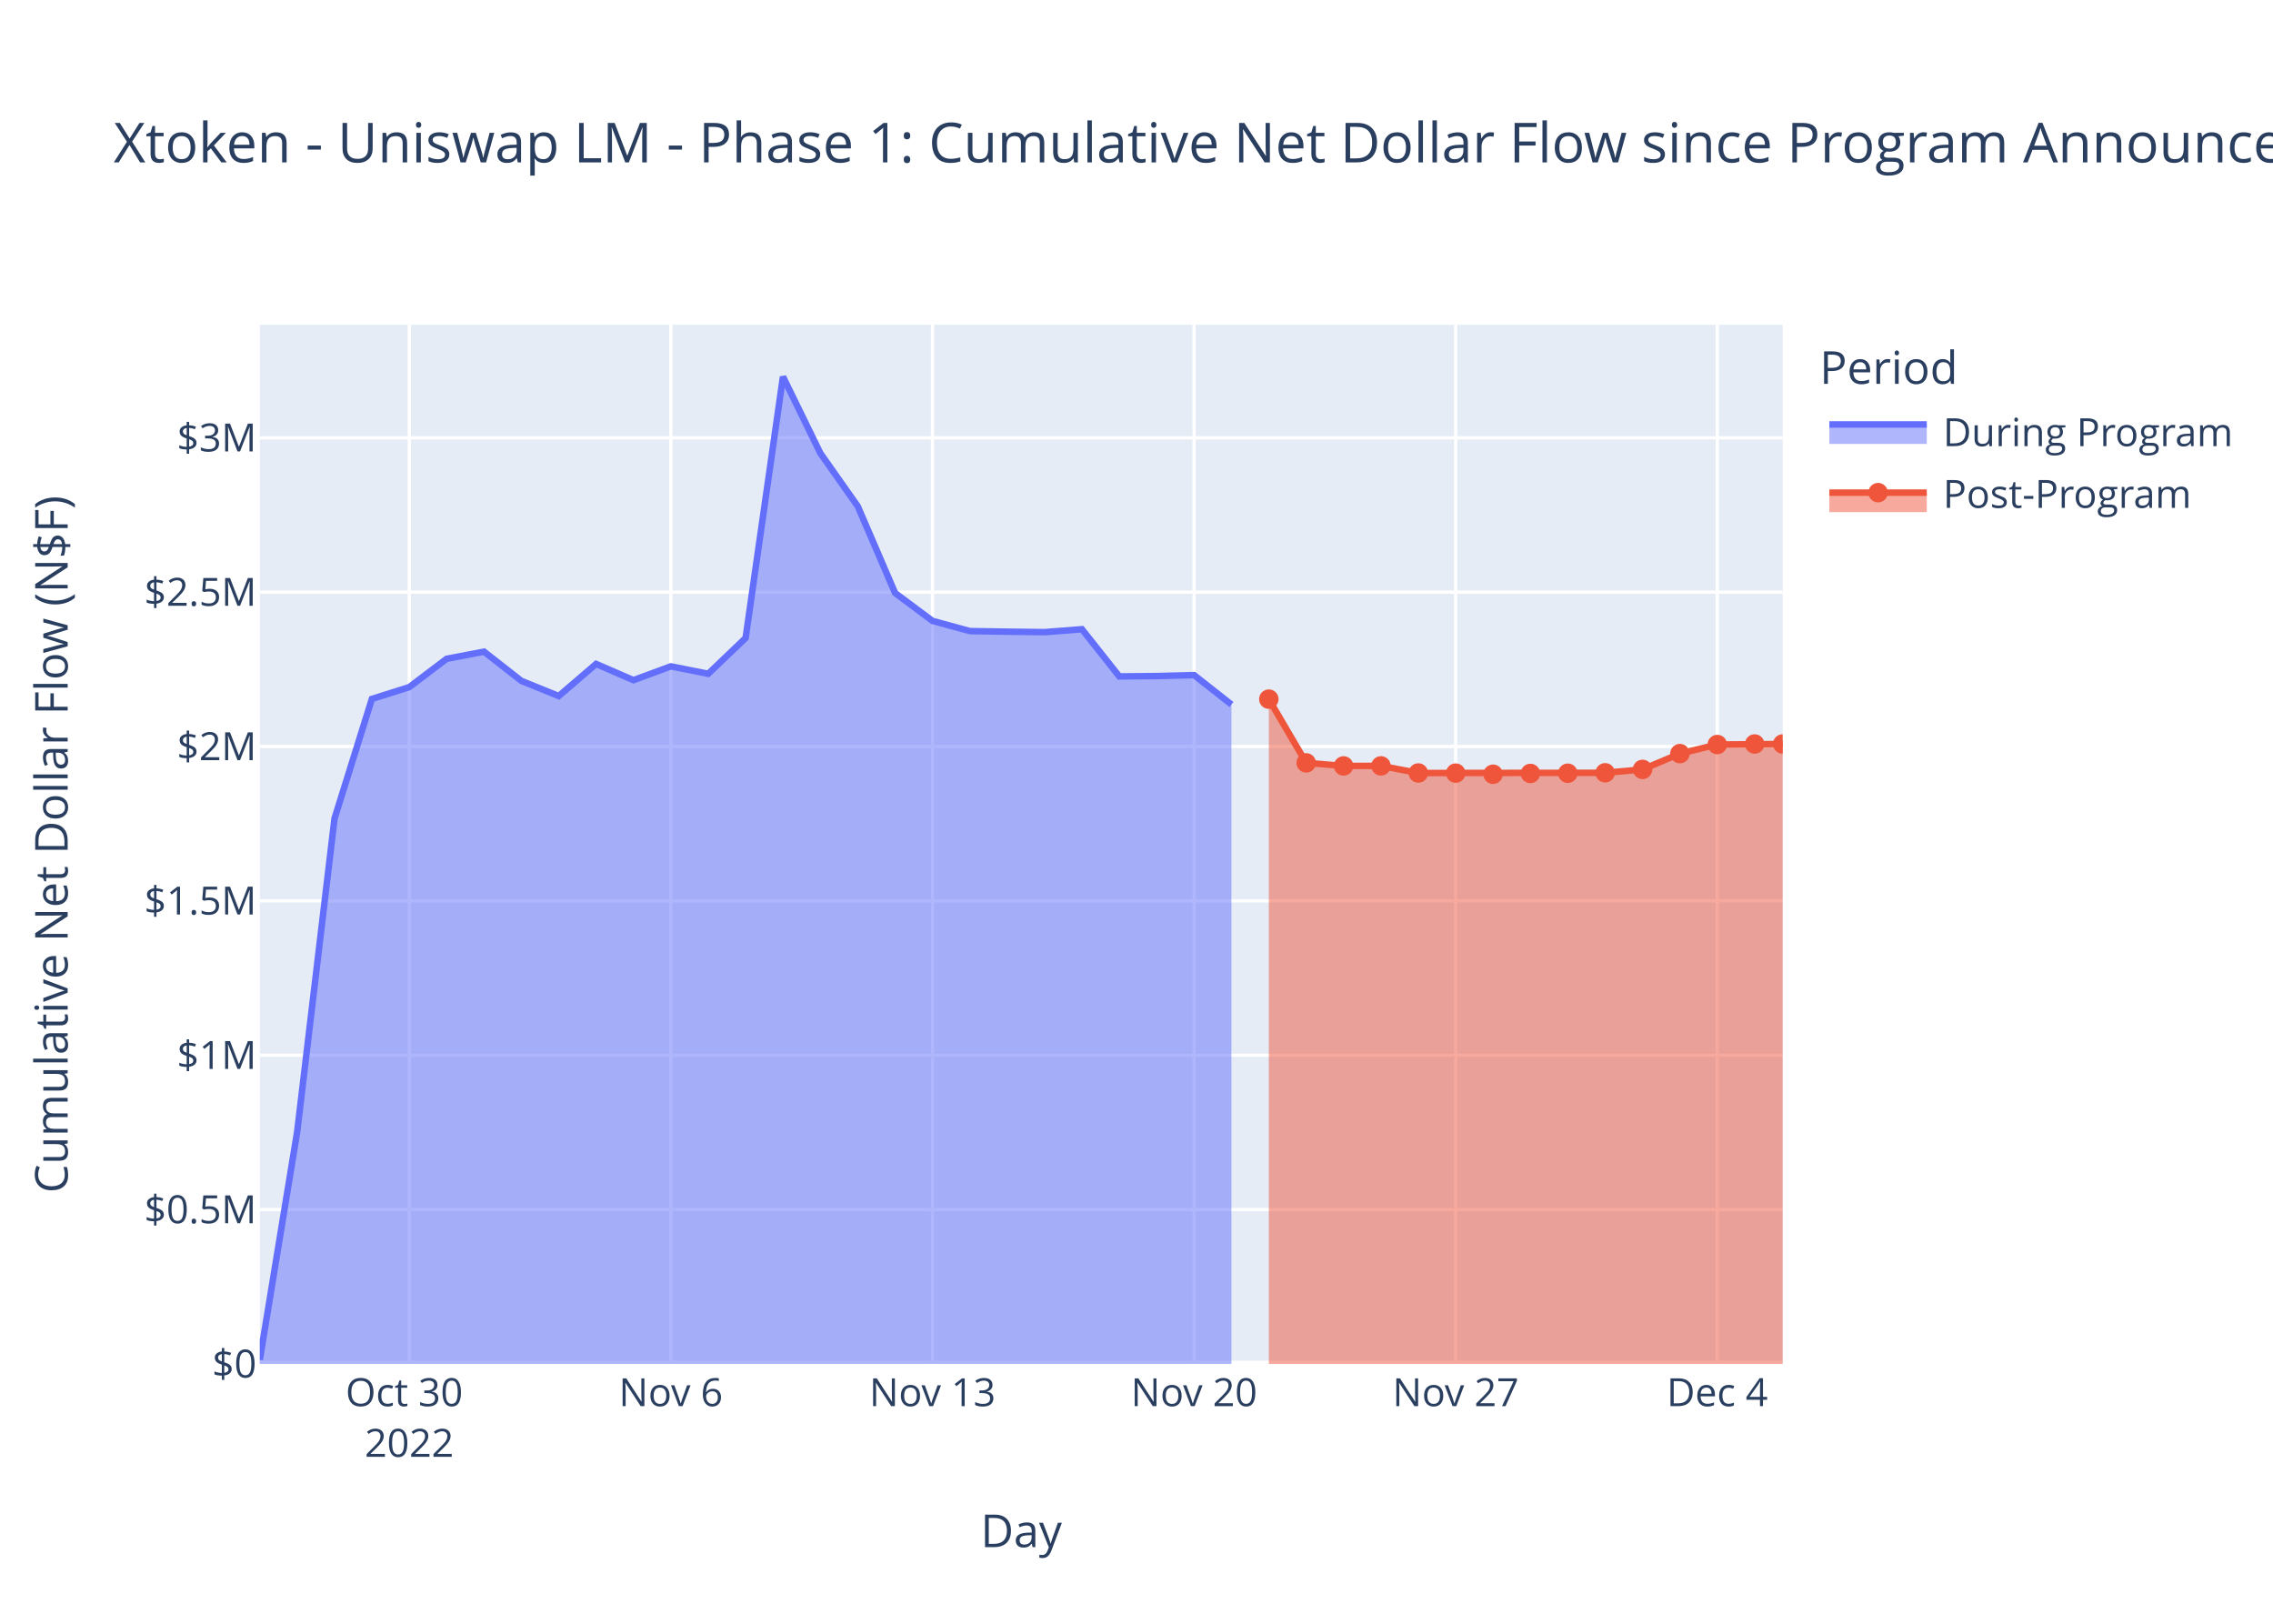
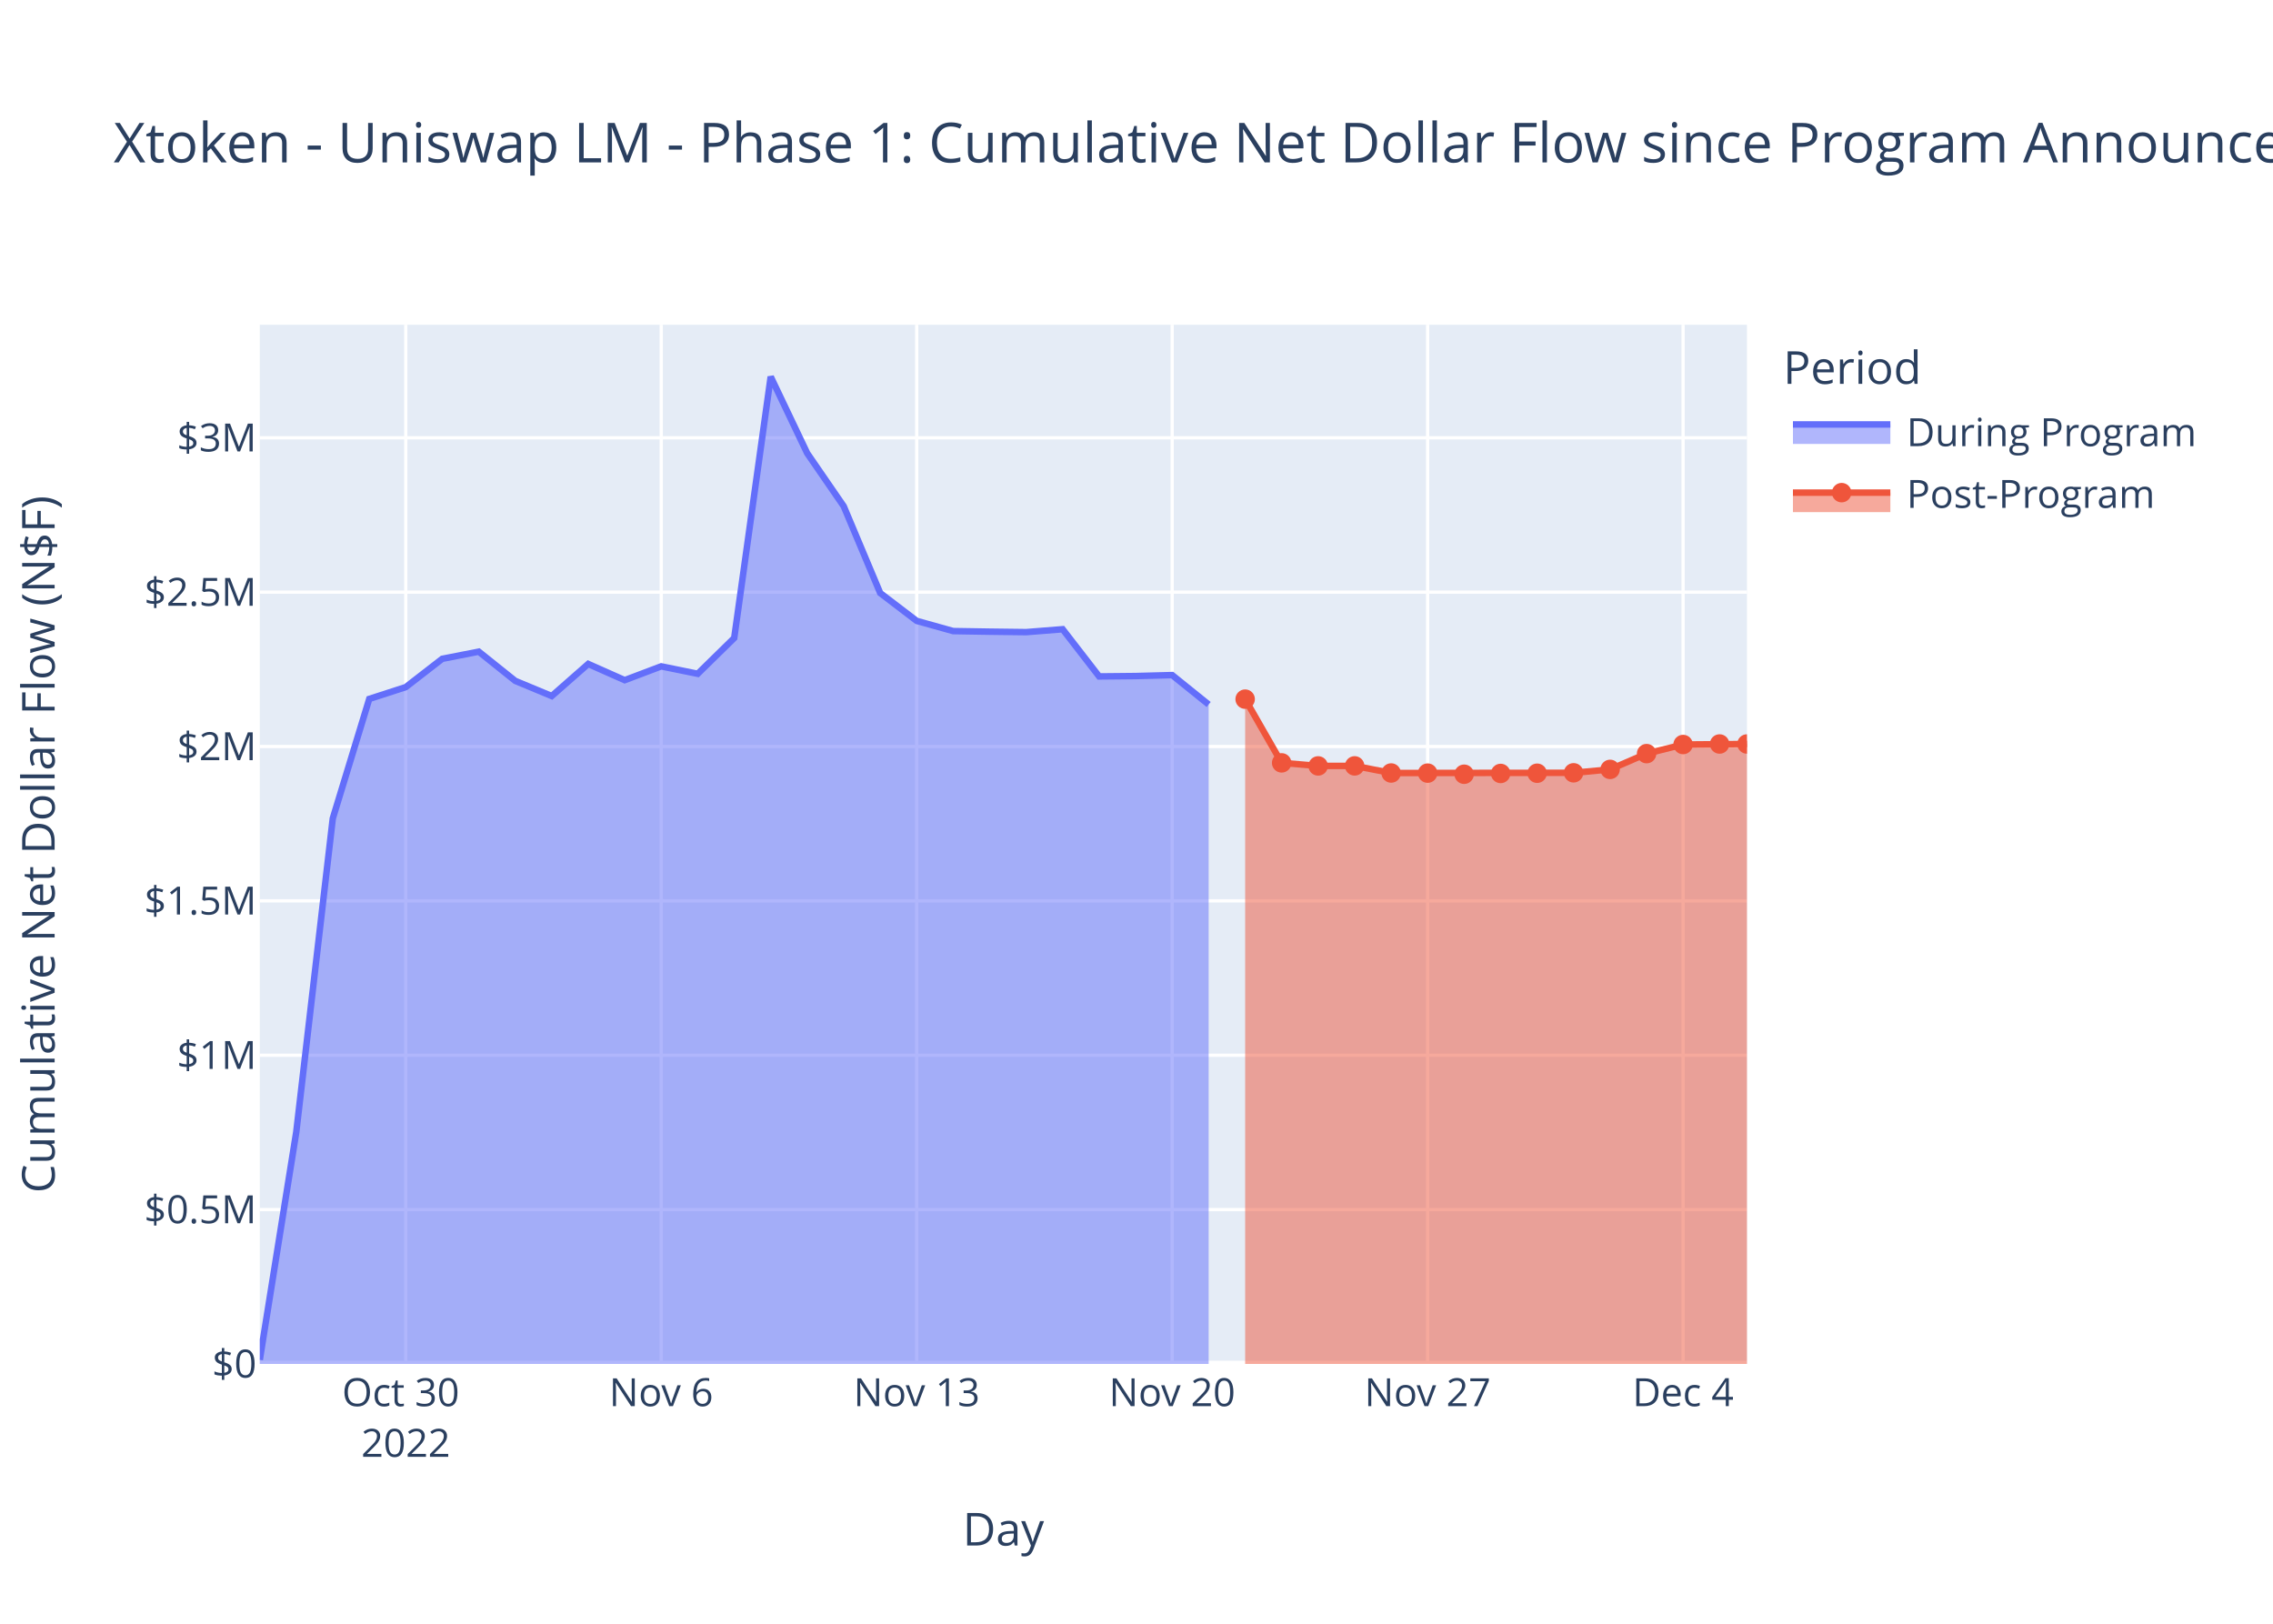
<svg xmlns="http://www.w3.org/2000/svg" class="main-svg" width="700" height="500" style="" viewBox="0 0 700 500">
  <rect x="0" y="0" width="700" height="500" style="fill: rgb(255, 255, 255); fill-opacity: 1;" />
-   <defs id="defs-a60485">
+   <defs id="defs-6a441f">
    <g class="clips">
-       <clipPath id="clipa60485xyplot" class="plotclip">
-         <rect width="469" height="320" />
-       </clipPath>
-       <clipPath class="axesclip" id="clipa60485x">
-         <rect x="80" y="0" width="469" height="500" />
-       </clipPath>
-       <clipPath class="axesclip" id="clipa60485y">
+       <clipPath id="clip6a441fxyplot" class="plotclip">
+         <rect width="458" height="320" />
+       </clipPath>
+       <clipPath class="axesclip" id="clip6a441fx">
+         <rect x="80" y="0" width="458" height="500" />
+       </clipPath>
+       <clipPath class="axesclip" id="clip6a441fy">
        <rect x="0" y="100" width="700" height="320" />
      </clipPath>
-       <clipPath class="axesclip" id="clipa60485xy">
-         <rect x="80" y="100" width="469" height="320" />
+       <clipPath class="axesclip" id="clip6a441fxy">
+         <rect x="80" y="100" width="458" height="320" />
      </clipPath>
    </g>
    <g class="gradients" />
    <g class="patterns" />
  </defs>
  <g class="bglayer">
-     <rect class="bg" x="80" y="100" width="469" height="320" style="fill: rgb(229, 236, 246); fill-opacity: 1; stroke-width: 0;" />
+     <rect class="bg" x="80" y="100" width="458" height="320" style="fill: rgb(229, 236, 246); fill-opacity: 1; stroke-width: 0;" />
  </g>
  <g class="layer-below">
    <g class="imagelayer" />
    <g class="shapelayer" />
  </g>
  <g class="cartesianlayer">
    <g class="subplot xy">
      <g class="layer-subplot">
        <g class="shapelayer" />
        <g class="imagelayer" />
      </g>
      <g class="minor-gridlayer">
        <g class="x" />
        <g class="y" />
      </g>
      <g class="gridlayer">
        <g class="x">
-           <path class="xgrid crisp" transform="translate(126.04,0)" d="M0,100v320" style="stroke: rgb(255, 255, 255); stroke-opacity: 1; stroke-width: 1px;" />
-           <path class="xgrid crisp" transform="translate(206.6,0)" d="M0,100v320" style="stroke: rgb(255, 255, 255); stroke-opacity: 1; stroke-width: 1px;" />
-           <path class="xgrid crisp" transform="translate(287.17,0)" d="M0,100v320" style="stroke: rgb(255, 255, 255); stroke-opacity: 1; stroke-width: 1px;" />
-           <path class="xgrid crisp" transform="translate(367.73,0)" d="M0,100v320" style="stroke: rgb(255, 255, 255); stroke-opacity: 1; stroke-width: 1px;" />
-           <path class="xgrid crisp" transform="translate(448.3,0)" d="M0,100v320" style="stroke: rgb(255, 255, 255); stroke-opacity: 1; stroke-width: 1px;" />
-           <path class="xgrid crisp" transform="translate(528.86,0)" d="M0,100v320" style="stroke: rgb(255, 255, 255); stroke-opacity: 1; stroke-width: 1px;" />
+           <path class="xgrid crisp" transform="translate(124.96,0)" d="M0,100v320" style="stroke: rgb(255, 255, 255); stroke-opacity: 1; stroke-width: 1px;" />
+           <path class="xgrid crisp" transform="translate(203.63,0)" d="M0,100v320" style="stroke: rgb(255, 255, 255); stroke-opacity: 1; stroke-width: 1px;" />
+           <path class="xgrid crisp" transform="translate(282.31,0)" d="M0,100v320" style="stroke: rgb(255, 255, 255); stroke-opacity: 1; stroke-width: 1px;" />
+           <path class="xgrid crisp" transform="translate(360.98,0)" d="M0,100v320" style="stroke: rgb(255, 255, 255); stroke-opacity: 1; stroke-width: 1px;" />
+           <path class="xgrid crisp" transform="translate(439.66,0)" d="M0,100v320" style="stroke: rgb(255, 255, 255); stroke-opacity: 1; stroke-width: 1px;" />
+           <path class="xgrid crisp" transform="translate(518.33,0)" d="M0,100v320" style="stroke: rgb(255, 255, 255); stroke-opacity: 1; stroke-width: 1px;" />
        </g>
        <g class="y">
-           <path class="ygrid crisp" transform="translate(0,372.47)" d="M80,0h469" style="stroke: rgb(255, 255, 255); stroke-opacity: 1; stroke-width: 1px;" />
-           <path class="ygrid crisp" transform="translate(0,324.94)" d="M80,0h469" style="stroke: rgb(255, 255, 255); stroke-opacity: 1; stroke-width: 1px;" />
-           <path class="ygrid crisp" transform="translate(0,277.4)" d="M80,0h469" style="stroke: rgb(255, 255, 255); stroke-opacity: 1; stroke-width: 1px;" />
-           <path class="ygrid crisp" transform="translate(0,229.87)" d="M80,0h469" style="stroke: rgb(255, 255, 255); stroke-opacity: 1; stroke-width: 1px;" />
-           <path class="ygrid crisp" transform="translate(0,182.34)" d="M80,0h469" style="stroke: rgb(255, 255, 255); stroke-opacity: 1; stroke-width: 1px;" />
-           <path class="ygrid crisp" transform="translate(0,134.81)" d="M80,0h469" style="stroke: rgb(255, 255, 255); stroke-opacity: 1; stroke-width: 1px;" />
+           <path class="ygrid crisp" transform="translate(0,372.47)" d="M80,0h458" style="stroke: rgb(255, 255, 255); stroke-opacity: 1; stroke-width: 1px;" />
+           <path class="ygrid crisp" transform="translate(0,324.94)" d="M80,0h458" style="stroke: rgb(255, 255, 255); stroke-opacity: 1; stroke-width: 1px;" />
+           <path class="ygrid crisp" transform="translate(0,277.4)" d="M80,0h458" style="stroke: rgb(255, 255, 255); stroke-opacity: 1; stroke-width: 1px;" />
+           <path class="ygrid crisp" transform="translate(0,229.87)" d="M80,0h458" style="stroke: rgb(255, 255, 255); stroke-opacity: 1; stroke-width: 1px;" />
+           <path class="ygrid crisp" transform="translate(0,182.34)" d="M80,0h458" style="stroke: rgb(255, 255, 255); stroke-opacity: 1; stroke-width: 1px;" />
+           <path class="ygrid crisp" transform="translate(0,134.81)" d="M80,0h458" style="stroke: rgb(255, 255, 255); stroke-opacity: 1; stroke-width: 1px;" />
        </g>
      </g>
      <g class="zerolinelayer">
-         <path class="yzl zl crisp" transform="translate(0,420)" d="M80,0h469" style="stroke: rgb(255, 255, 255); stroke-opacity: 1; stroke-width: 2px;" />
+         <path class="yzl zl crisp" transform="translate(0,420)" d="M80,0h458" style="stroke: rgb(255, 255, 255); stroke-opacity: 1; stroke-width: 2px;" />
      </g>
      <path class="xlines-below" />
      <path class="ylines-below" />
      <g class="overlines-below" />
      <g class="xaxislayer-below" />
      <g class="yaxislayer-below" />
      <g class="overaxes-below" />
-       <g class="plot" transform="translate(80,100)" clip-path="url(#clipa60485xyplot)">
+       <g class="plot" transform="translate(80,100)" clip-path="url(#clip6a441fxyplot)">
        <g class="scatterlayer mlayer">
-           <g class="trace scatter trace2e839b" style="stroke-miterlimit: 2;">
+           <g class="trace scatter trace01a1b3" style="stroke-miterlimit: 2;">
            <g class="fills">
              <g>
-                 <path class="js-fill" d="M299.24,320L0,320L0,318.73L11.51,248.58L23.02,152.04L34.53,115.22L46.04,111.58L57.55,102.87L69.06,100.66L80.56,109.66L92.07,114.33L103.58,104.45L115.09,109.44L126.6,105.19L138.11,107.48L149.62,96.46L161.13,16L172.64,39.56L184.15,55.88L195.66,82.61L207.17,91.19L218.68,94.33L230.18,94.51L241.69,94.65L253.2,93.76L264.71,108.29L276.22,108.18L287.73,107.88L299.24,116.94" style="fill: rgb(99, 110, 250); fill-opacity: 0.5; stroke-width: 0;" />
+                 <path class="js-fill" d="M292.22,320L0,320L0,318.73L11.24,248.58L22.48,152.04L33.72,115.22L44.96,111.58L56.2,102.87L67.44,100.66L78.68,109.66L89.91,114.33L101.15,104.45L112.39,109.44L123.63,105.19L134.87,107.48L146.11,96.46L157.35,16L168.59,39.56L179.83,55.88L191.07,82.61L202.31,91.19L213.55,94.33L224.79,94.51L236.03,94.65L247.26,93.76L258.5,108.29L269.74,108.18L280.98,107.88L292.22,116.94" style="fill: rgb(99, 110, 250); fill-opacity: 0.5; stroke-width: 0;" />
              </g>
            </g>
            <g class="errorbars" />
            <g class="lines">
-               <path class="js-line" d="M0,318.73L11.51,248.58L23.02,152.04L34.53,115.22L46.04,111.58L57.55,102.87L69.06,100.66L80.56,109.66L92.07,114.33L103.58,104.45L115.09,109.44L126.6,105.19L138.11,107.48L149.62,96.46L161.13,16L172.64,39.56L184.15,55.88L195.66,82.61L207.17,91.19L218.68,94.33L230.18,94.51L241.69,94.65L253.2,93.76L264.71,108.29L276.22,108.18L287.73,107.88L299.24,116.94" style="vector-effect: non-scaling-stroke; fill: none; stroke: rgb(99, 110, 250); stroke-opacity: 1; stroke-width: 2px; opacity: 1;" />
+               <path class="js-line" d="M0,318.73L11.24,248.58L22.48,152.04L33.72,115.22L44.96,111.58L56.2,102.87L67.44,100.66L78.68,109.66L89.91,114.33L101.15,104.45L112.39,109.44L123.63,105.19L134.87,107.48L146.11,96.46L157.35,16L168.59,39.56L179.83,55.88L191.07,82.61L202.31,91.19L213.55,94.33L224.79,94.51L236.03,94.65L247.26,93.76L258.5,108.29L269.74,108.18L280.98,107.88L292.22,116.94" style="vector-effect: non-scaling-stroke; fill: none; stroke: rgb(99, 110, 250); stroke-opacity: 1; stroke-width: 2px; opacity: 1;" />
            </g>
            <g class="points" />
            <g class="text" />
          </g>
-           <g class="trace scatter trace952142" style="stroke-miterlimit: 2;">
+           <g class="trace scatter tracea86de7" style="stroke-miterlimit: 2;">
            <g class="fills">
              <g>
-                 <path class="js-fill" d="M469,320L310.75,320L310.75,115.29L322.26,134.91L333.77,135.85L345.28,135.84L356.79,138.03L414.33,137.97L425.84,136.92L437.35,132.06L448.86,129.26L469,129.1" style="fill: rgb(239, 85, 59); fill-opacity: 0.5; stroke-width: 0;" />
+                 <path class="js-fill" d="M458,320L303.46,320L303.46,115.29L314.7,134.91L325.94,135.85L337.18,135.84L348.42,138.03L404.61,137.97L415.85,136.92L427.09,132.06L438.33,129.26L458,129.1" style="fill: rgb(239, 85, 59); fill-opacity: 0.5; stroke-width: 0;" />
              </g>
            </g>
            <g class="errorbars" />
            <g class="lines">
-               <path class="js-line" d="M310.75,115.29L322.26,134.91L333.77,135.85L345.28,135.84L356.79,138.03L414.33,137.97L425.84,136.92L437.35,132.06L448.86,129.26L469,129.1" style="vector-effect: non-scaling-stroke; fill: none; stroke: rgb(239, 85, 59); stroke-opacity: 1; stroke-width: 2px; opacity: 1;" />
+               <path class="js-line" d="M303.46,115.29L314.7,134.91L325.94,135.85L337.18,135.84L348.42,138.03L404.61,137.97L415.85,136.92L427.09,132.06L438.33,129.26L458,129.1" style="vector-effect: non-scaling-stroke; fill: none; stroke: rgb(239, 85, 59); stroke-opacity: 1; stroke-width: 2px; opacity: 1;" />
            </g>
            <g class="points">
-               <path class="point" transform="translate(310.75,115.29)" d="M3,0A3,3 0 1,1 0,-3A3,3 0 0,1 3,0Z" style="opacity: 1; stroke-width: 0px; fill: rgb(239, 85, 59); fill-opacity: 1;" />
-               <path class="point" transform="translate(322.26,134.91)" d="M3,0A3,3 0 1,1 0,-3A3,3 0 0,1 3,0Z" style="opacity: 1; stroke-width: 0px; fill: rgb(239, 85, 59); fill-opacity: 1;" />
-               <path class="point" transform="translate(333.77,135.85)" d="M3,0A3,3 0 1,1 0,-3A3,3 0 0,1 3,0Z" style="opacity: 1; stroke-width: 0px; fill: rgb(239, 85, 59); fill-opacity: 1;" />
-               <path class="point" transform="translate(345.28,135.84)" d="M3,0A3,3 0 1,1 0,-3A3,3 0 0,1 3,0Z" style="opacity: 1; stroke-width: 0px; fill: rgb(239, 85, 59); fill-opacity: 1;" />
-               <path class="point" transform="translate(356.79,138.03)" d="M3,0A3,3 0 1,1 0,-3A3,3 0 0,1 3,0Z" style="opacity: 1; stroke-width: 0px; fill: rgb(239, 85, 59); fill-opacity: 1;" />
-               <path class="point" transform="translate(368.3,138.07)" d="M3,0A3,3 0 1,1 0,-3A3,3 0 0,1 3,0Z" style="opacity: 1; stroke-width: 0px; fill: rgb(239, 85, 59); fill-opacity: 1;" />
-               <path class="point" transform="translate(379.81,138.41)" d="M3,0A3,3 0 1,1 0,-3A3,3 0 0,1 3,0Z" style="opacity: 1; stroke-width: 0px; fill: rgb(239, 85, 59); fill-opacity: 1;" />
-               <path class="point" transform="translate(391.31,138.17)" d="M3,0A3,3 0 1,1 0,-3A3,3 0 0,1 3,0Z" style="opacity: 1; stroke-width: 0px; fill: rgb(239, 85, 59); fill-opacity: 1;" />
-               <path class="point" transform="translate(402.82,138.1)" d="M3,0A3,3 0 1,1 0,-3A3,3 0 0,1 3,0Z" style="opacity: 1; stroke-width: 0px; fill: rgb(239, 85, 59); fill-opacity: 1;" />
-               <path class="point" transform="translate(414.33,137.97)" d="M3,0A3,3 0 1,1 0,-3A3,3 0 0,1 3,0Z" style="opacity: 1; stroke-width: 0px; fill: rgb(239, 85, 59); fill-opacity: 1;" />
-               <path class="point" transform="translate(425.84,136.92)" d="M3,0A3,3 0 1,1 0,-3A3,3 0 0,1 3,0Z" style="opacity: 1; stroke-width: 0px; fill: rgb(239, 85, 59); fill-opacity: 1;" />
-               <path class="point" transform="translate(437.35,132.06)" d="M3,0A3,3 0 1,1 0,-3A3,3 0 0,1 3,0Z" style="opacity: 1; stroke-width: 0px; fill: rgb(239, 85, 59); fill-opacity: 1;" />
-               <path class="point" transform="translate(448.86,129.26)" d="M3,0A3,3 0 1,1 0,-3A3,3 0 0,1 3,0Z" style="opacity: 1; stroke-width: 0px; fill: rgb(239, 85, 59); fill-opacity: 1;" />
-               <path class="point" transform="translate(460.37,129.1)" d="M3,0A3,3 0 1,1 0,-3A3,3 0 0,1 3,0Z" style="opacity: 1; stroke-width: 0px; fill: rgb(239, 85, 59); fill-opacity: 1;" />
-               <path class="point" transform="translate(469,129.1)" d="M3,0A3,3 0 1,1 0,-3A3,3 0 0,1 3,0Z" style="opacity: 1; stroke-width: 0px; fill: rgb(239, 85, 59); fill-opacity: 1;" />
+               <path class="point" transform="translate(303.46,115.29)" d="M3,0A3,3 0 1,1 0,-3A3,3 0 0,1 3,0Z" style="opacity: 1; stroke-width: 0px; fill: rgb(239, 85, 59); fill-opacity: 1;" />
+               <path class="point" transform="translate(314.7,134.91)" d="M3,0A3,3 0 1,1 0,-3A3,3 0 0,1 3,0Z" style="opacity: 1; stroke-width: 0px; fill: rgb(239, 85, 59); fill-opacity: 1;" />
+               <path class="point" transform="translate(325.94,135.85)" d="M3,0A3,3 0 1,1 0,-3A3,3 0 0,1 3,0Z" style="opacity: 1; stroke-width: 0px; fill: rgb(239, 85, 59); fill-opacity: 1;" />
+               <path class="point" transform="translate(337.18,135.84)" d="M3,0A3,3 0 1,1 0,-3A3,3 0 0,1 3,0Z" style="opacity: 1; stroke-width: 0px; fill: rgb(239, 85, 59); fill-opacity: 1;" />
+               <path class="point" transform="translate(348.42,138.03)" d="M3,0A3,3 0 1,1 0,-3A3,3 0 0,1 3,0Z" style="opacity: 1; stroke-width: 0px; fill: rgb(239, 85, 59); fill-opacity: 1;" />
+               <path class="point" transform="translate(359.66,138.07)" d="M3,0A3,3 0 1,1 0,-3A3,3 0 0,1 3,0Z" style="opacity: 1; stroke-width: 0px; fill: rgb(239, 85, 59); fill-opacity: 1;" />
+               <path class="point" transform="translate(370.9,138.41)" d="M3,0A3,3 0 1,1 0,-3A3,3 0 0,1 3,0Z" style="opacity: 1; stroke-width: 0px; fill: rgb(239, 85, 59); fill-opacity: 1;" />
+               <path class="point" transform="translate(382.14,138.17)" d="M3,0A3,3 0 1,1 0,-3A3,3 0 0,1 3,0Z" style="opacity: 1; stroke-width: 0px; fill: rgb(239, 85, 59); fill-opacity: 1;" />
+               <path class="point" transform="translate(393.38,138.1)" d="M3,0A3,3 0 1,1 0,-3A3,3 0 0,1 3,0Z" style="opacity: 1; stroke-width: 0px; fill: rgb(239, 85, 59); fill-opacity: 1;" />
+               <path class="point" transform="translate(404.61,137.97)" d="M3,0A3,3 0 1,1 0,-3A3,3 0 0,1 3,0Z" style="opacity: 1; stroke-width: 0px; fill: rgb(239, 85, 59); fill-opacity: 1;" />
+               <path class="point" transform="translate(415.85,136.92)" d="M3,0A3,3 0 1,1 0,-3A3,3 0 0,1 3,0Z" style="opacity: 1; stroke-width: 0px; fill: rgb(239, 85, 59); fill-opacity: 1;" />
+               <path class="point" transform="translate(427.09,132.06)" d="M3,0A3,3 0 1,1 0,-3A3,3 0 0,1 3,0Z" style="opacity: 1; stroke-width: 0px; fill: rgb(239, 85, 59); fill-opacity: 1;" />
+               <path class="point" transform="translate(438.33,129.26)" d="M3,0A3,3 0 1,1 0,-3A3,3 0 0,1 3,0Z" style="opacity: 1; stroke-width: 0px; fill: rgb(239, 85, 59); fill-opacity: 1;" />
+               <path class="point" transform="translate(449.57,129.1)" d="M3,0A3,3 0 1,1 0,-3A3,3 0 0,1 3,0Z" style="opacity: 1; stroke-width: 0px; fill: rgb(239, 85, 59); fill-opacity: 1;" />
+               <path class="point" transform="translate(458,129.1)" d="M3,0A3,3 0 1,1 0,-3A3,3 0 0,1 3,0Z" style="opacity: 1; stroke-width: 0px; fill: rgb(239, 85, 59); fill-opacity: 1;" />
            </g>
            <g class="text" />
          </g>
        </g>
      </g>
      <g class="overplot" />
      <path class="xlines-above crisp" d="M0,0" style="fill: none;" />
      <path class="ylines-above crisp" d="M0,0" style="fill: none;" />
      <g class="overlines-above" />
      <g class="xaxislayer-above">
        <g class="xtick">
-           <text text-anchor="middle" x="0" y="433" transform="translate(126.04,0)" style="font-family: 'Open Sans', verdana, arial, sans-serif; font-size: 12px; fill: rgb(42, 63, 95); fill-opacity: 1; white-space: pre; opacity: 1;">
+           <text text-anchor="middle" x="0" y="433" transform="translate(124.96,0)" style="font-family: 'Open Sans', verdana, arial, sans-serif; font-size: 12px; fill: rgb(42, 63, 95); fill-opacity: 1; white-space: pre; opacity: 1;">
            <tspan class="line" dy="0em" x="0" y="433">Oct 30</tspan>
            <tspan class="line" dy="1.3em" x="0" y="433">2022</tspan>
          </text>
        </g>
        <g class="xtick">
-           <text text-anchor="middle" x="0" y="433" style="font-family: 'Open Sans', verdana, arial, sans-serif; font-size: 12px; fill: rgb(42, 63, 95); fill-opacity: 1; white-space: pre; opacity: 1;" transform="translate(206.6,0)">Nov 6</text>
-         </g>
-         <g class="xtick">
-           <text text-anchor="middle" x="0" y="433" style="font-family: 'Open Sans', verdana, arial, sans-serif; font-size: 12px; fill: rgb(42, 63, 95); fill-opacity: 1; white-space: pre; opacity: 1;" transform="translate(287.17,0)">Nov 13</text>
-         </g>
-         <g class="xtick">
-           <text text-anchor="middle" x="0" y="433" style="font-family: 'Open Sans', verdana, arial, sans-serif; font-size: 12px; fill: rgb(42, 63, 95); fill-opacity: 1; white-space: pre; opacity: 1;" transform="translate(367.73,0)">Nov 20</text>
-         </g>
-         <g class="xtick">
-           <text text-anchor="middle" x="0" y="433" style="font-family: 'Open Sans', verdana, arial, sans-serif; font-size: 12px; fill: rgb(42, 63, 95); fill-opacity: 1; white-space: pre; opacity: 1;" transform="translate(448.3,0)">Nov 27</text>
-         </g>
-         <g class="xtick">
-           <text text-anchor="middle" x="0" y="433" style="font-family: 'Open Sans', verdana, arial, sans-serif; font-size: 12px; fill: rgb(42, 63, 95); fill-opacity: 1; white-space: pre; opacity: 1;" transform="translate(528.86,0)">Dec 4</text>
+           <text text-anchor="middle" x="0" y="433" style="font-family: 'Open Sans', verdana, arial, sans-serif; font-size: 12px; fill: rgb(42, 63, 95); fill-opacity: 1; white-space: pre; opacity: 1;" transform="translate(203.63,0)">Nov 6</text>
+         </g>
+         <g class="xtick">
+           <text text-anchor="middle" x="0" y="433" style="font-family: 'Open Sans', verdana, arial, sans-serif; font-size: 12px; fill: rgb(42, 63, 95); fill-opacity: 1; white-space: pre; opacity: 1;" transform="translate(282.31,0)">Nov 13</text>
+         </g>
+         <g class="xtick">
+           <text text-anchor="middle" x="0" y="433" style="font-family: 'Open Sans', verdana, arial, sans-serif; font-size: 12px; fill: rgb(42, 63, 95); fill-opacity: 1; white-space: pre; opacity: 1;" transform="translate(360.98,0)">Nov 20</text>
+         </g>
+         <g class="xtick">
+           <text text-anchor="middle" x="0" y="433" style="font-family: 'Open Sans', verdana, arial, sans-serif; font-size: 12px; fill: rgb(42, 63, 95); fill-opacity: 1; white-space: pre; opacity: 1;" transform="translate(439.66,0)">Nov 27</text>
+         </g>
+         <g class="xtick">
+           <text text-anchor="middle" x="0" y="433" style="font-family: 'Open Sans', verdana, arial, sans-serif; font-size: 12px; fill: rgb(42, 63, 95); fill-opacity: 1; white-space: pre; opacity: 1;" transform="translate(518.33,0)">Dec 4</text>
        </g>
      </g>
      <g class="yaxislayer-above">
        <g class="ytick">
          <text text-anchor="end" x="79" y="4.2" transform="translate(0,420)" style="font-family: 'Open Sans', verdana, arial, sans-serif; font-size: 12px; fill: rgb(42, 63, 95); fill-opacity: 1; white-space: pre; opacity: 1;">$0</text>
        </g>
        <g class="ytick">
          <text text-anchor="end" x="79" y="4.2" style="font-family: 'Open Sans', verdana, arial, sans-serif; font-size: 12px; fill: rgb(42, 63, 95); fill-opacity: 1; white-space: pre; opacity: 1;" transform="translate(0,372.47)">$0.5M</text>
        </g>
        <g class="ytick">
          <text text-anchor="end" x="79" y="4.2" style="font-family: 'Open Sans', verdana, arial, sans-serif; font-size: 12px; fill: rgb(42, 63, 95); fill-opacity: 1; white-space: pre; opacity: 1;" transform="translate(0,324.94)">$1M</text>
        </g>
        <g class="ytick">
          <text text-anchor="end" x="79" y="4.2" style="font-family: 'Open Sans', verdana, arial, sans-serif; font-size: 12px; fill: rgb(42, 63, 95); fill-opacity: 1; white-space: pre; opacity: 1;" transform="translate(0,277.4)">$1.5M</text>
        </g>
        <g class="ytick">
          <text text-anchor="end" x="79" y="4.2" style="font-family: 'Open Sans', verdana, arial, sans-serif; font-size: 12px; fill: rgb(42, 63, 95); fill-opacity: 1; white-space: pre; opacity: 1;" transform="translate(0,229.87)">$2M</text>
        </g>
        <g class="ytick">
          <text text-anchor="end" x="79" y="4.2" style="font-family: 'Open Sans', verdana, arial, sans-serif; font-size: 12px; fill: rgb(42, 63, 95); fill-opacity: 1; white-space: pre; opacity: 1;" transform="translate(0,182.34)">$2.5M</text>
        </g>
        <g class="ytick">
          <text text-anchor="end" x="79" y="4.2" style="font-family: 'Open Sans', verdana, arial, sans-serif; font-size: 12px; fill: rgb(42, 63, 95); fill-opacity: 1; white-space: pre; opacity: 1;" transform="translate(0,134.81)">$3M</text>
        </g>
      </g>
      <g class="overaxes-above" />
    </g>
  </g>
  <g class="polarlayer" />
  <g class="smithlayer" />
  <g class="ternarylayer" />
  <g class="geolayer" />
  <g class="funnelarealayer" />
  <g class="pielayer" />
  <g class="iciclelayer" />
  <g class="treemaplayer" />
  <g class="sunburstlayer" />
  <g class="glimages" />
-   <defs id="topdefs-a60485">
+   <defs id="topdefs-6a441f">
    <g class="clips" />
-     <clipPath id="legenda60485">
-       <rect width="130" height="67" x="0" y="0" />
+     <clipPath id="legend6a441f">
+       <rect width="141" height="67" x="0" y="0" />
    </clipPath>
  </defs>
  <g class="layer-above">
    <g class="imagelayer" />
    <g class="shapelayer" />
  </g>
  <g class="infolayer">
-     <g class="legend" pointer-events="all" transform="translate(558.38,100)">
-       <rect class="bg" shape-rendering="crispEdges" width="130" height="67" x="0" y="0" style="stroke: rgb(68, 68, 68); stroke-opacity: 1; fill: rgb(255, 255, 255); fill-opacity: 1; stroke-width: 0px;" />
-       <g class="scrollbox" transform="" clip-path="url(#legenda60485)">
+     <g class="legend" pointer-events="all" transform="translate(547.16,100)">
+       <rect class="bg" shape-rendering="crispEdges" width="141" height="67" x="0" y="0" style="stroke: rgb(68, 68, 68); stroke-opacity: 1; fill: rgb(255, 255, 255); fill-opacity: 1; stroke-width: 0px;" />
+       <g class="scrollbox" transform="" clip-path="url(#legend6a441f)">
        <text class="legendtitletext" text-anchor="start" x="2" y="18.2" style="font-family: 'Open Sans', verdana, arial, sans-serif; font-size: 14px; fill: rgb(42, 63, 95); fill-opacity: 1; white-space: pre;">Period</text>
        <g class="groups">
          <g class="traces" transform="translate(0,32.7)" style="opacity: 1;">
            <text class="legendtext" text-anchor="start" x="40" y="4.68" style="font-family: 'Open Sans', verdana, arial, sans-serif; font-size: 12px; fill: rgb(42, 63, 95); fill-opacity: 1; white-space: pre;">During Program</text>
            <g class="layers">
              <g class="legendfill">
                <path class="js-fill" d="M5,-2h30v6h-30z" style="stroke-width: 0; fill: rgb(99, 110, 250); fill-opacity: 0.5;" />
              </g>
              <g class="legendlines">
                <path class="js-line" d="M5,-2h30" style="fill: none; stroke: rgb(99, 110, 250); stroke-opacity: 1; stroke-width: 2px;" />
              </g>
              <g class="legendsymbols">
                <g class="legendpoints" />
              </g>
            </g>
-             <rect class="legendtoggle" x="0" y="-9.5" width="124.703" height="19" style="fill: rgb(0, 0, 0); fill-opacity: 0;" />
+             <rect class="legendtoggle" x="0" y="-9.5" width="135.672" height="19" style="fill: rgb(0, 0, 0); fill-opacity: 0;" />
          </g>
          <g class="traces" transform="translate(0,51.7)" style="opacity: 1;">
            <text class="legendtext" text-anchor="start" x="40" y="4.68" style="font-family: 'Open Sans', verdana, arial, sans-serif; font-size: 12px; fill: rgb(42, 63, 95); fill-opacity: 1; white-space: pre;">Post-Program</text>
            <g class="layers">
              <g class="legendfill">
                <path class="js-fill" d="M5,0h30v6h-30z" style="stroke-width: 0; fill: rgb(239, 85, 59); fill-opacity: 0.5;" />
              </g>
              <g class="legendlines">
                <path class="js-line" d="M5,0h30" style="fill: none; stroke: rgb(239, 85, 59); stroke-opacity: 1; stroke-width: 2px;" />
              </g>
              <g class="legendsymbols">
                <g class="legendpoints">
                  <path class="scatterpts" transform="translate(20,0)" d="M3,0A3,3 0 1,1 0,-3A3,3 0 0,1 3,0Z" style="opacity: 1; stroke-width: 0px; fill: rgb(239, 85, 59); fill-opacity: 1;" />
                </g>
              </g>
            </g>
-             <rect class="legendtoggle" x="0" y="-9.5" width="124.703" height="19" style="fill: rgb(0, 0, 0); fill-opacity: 0;" />
+             <rect class="legendtoggle" x="0" y="-9.5" width="135.672" height="19" style="fill: rgb(0, 0, 0); fill-opacity: 0;" />
          </g>
        </g>
      </g>
      <rect class="scrollbar" rx="20" ry="3" width="0" height="0" x="0" y="0" style="fill: rgb(128, 139, 164); fill-opacity: 1;" />
    </g>
    <g class="g-gtitle">
      <text class="gtitle" x="35" y="50" text-anchor="start" dy="0em" style="font-family: 'Open Sans', verdana, arial, sans-serif; font-size: 17px; fill: rgb(42, 63, 95); opacity: 1; font-weight: normal; white-space: pre;">Xtoken - Uniswap LM - Phase 1: Cumulative Net Dollar Flow since Program Announcement</text>
    </g>
    <g class="g-xtitle">
-       <text class="xtitle" x="314.5" y="476.409" text-anchor="middle" style="font-family: 'Open Sans', verdana, arial, sans-serif; font-size: 14px; fill: rgb(42, 63, 95); opacity: 1; font-weight: normal; white-space: pre;">Day</text>
+       <text class="xtitle" x="309" y="475.909" text-anchor="middle" style="font-family: 'Open Sans', verdana, arial, sans-serif; font-size: 14px; fill: rgb(42, 63, 95); opacity: 1; font-weight: normal; white-space: pre;">Day</text>
    </g>
    <g class="g-ytitle">
-       <text class="ytitle" transform="rotate(-90,20.84063,260)" x="20.841" y="260" text-anchor="middle" style="font-family: 'Open Sans', verdana, arial, sans-serif; font-size: 14px; fill: rgb(42, 63, 95); opacity: 1; font-weight: normal; white-space: pre;">Cumulative Net Dollar Flow (N$F)</text>
+       <text class="ytitle" transform="rotate(-90,16.825,260)" x="16.825" y="260" text-anchor="middle" style="font-family: 'Open Sans', verdana, arial, sans-serif; font-size: 14px; fill: rgb(42, 63, 95); opacity: 1; font-weight: normal; white-space: pre;">Cumulative Net Dollar Flow (N$F)</text>
    </g>
  </g>
</svg>
